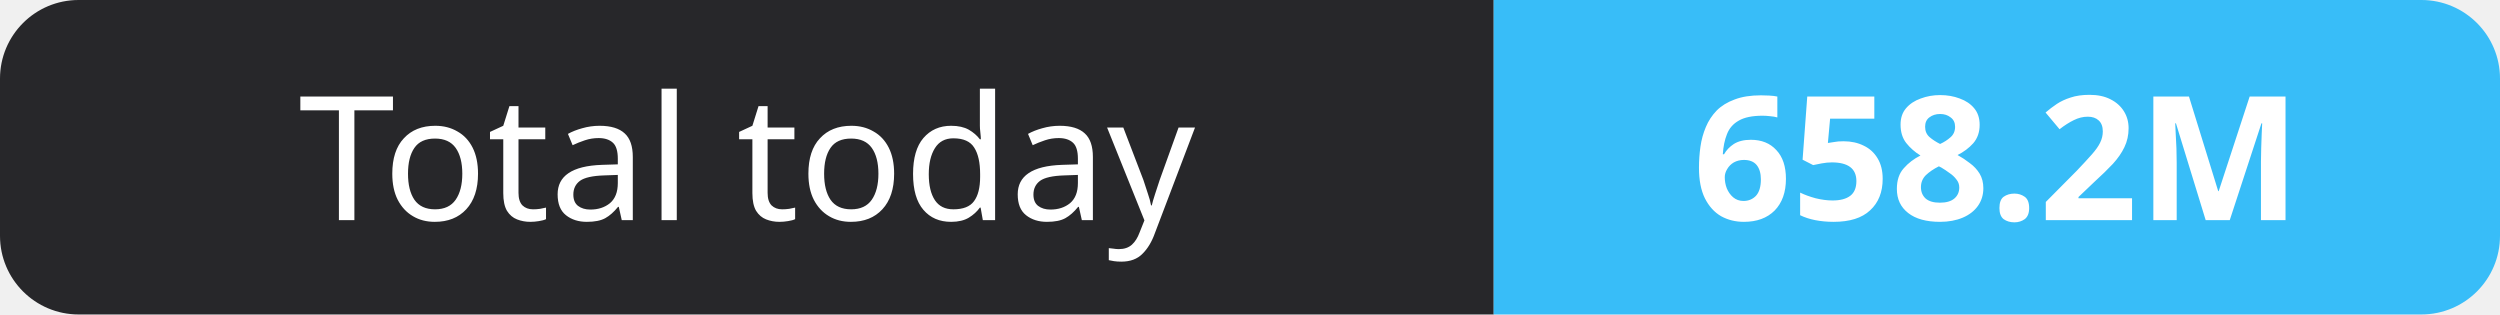
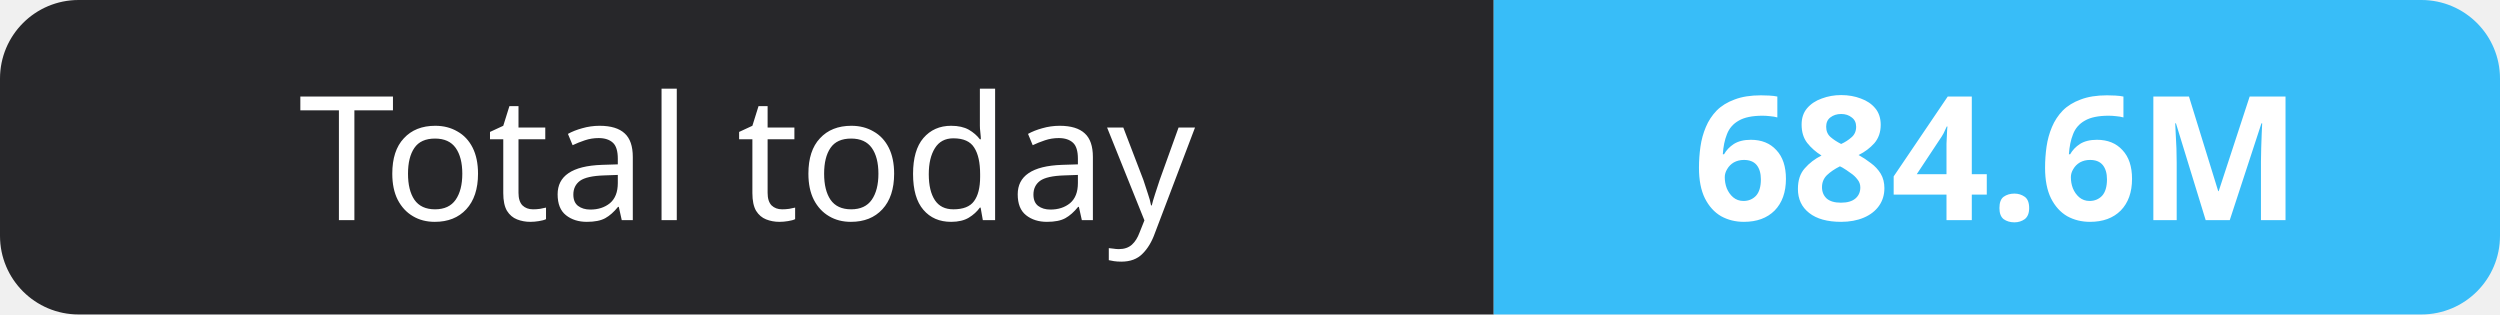
- <svg xmlns="http://www.w3.org/2000/svg" width="159" height="20" role="img" aria-label="Total today: 658.2M">
+ <svg xmlns="http://www.w3.org/2000/svg" width="159" height="20" role="img" aria-label="Total today: 684.6M">
  <clipPath id="r">
    <rect width="159" height="20" rx="5" fill="#fff" />
  </clipPath>
  <g clip-path="url(#r)">
    <rect width="95" height="20" fill="#27272a" />
    <rect x="95" width="64" height="20" fill="#38bdf8" />
  </g>
  <g fill="#fff" text-anchor="middle" font-family="Verdana,Geneva,sans-serif" font-size="11">
    <text x="47.5" y="14">Total today</text>
-     <text x="127.0" y="14" font-weight="700">658.2M</text>
+     <text x="127.0" y="14" font-weight="700">684.6M</text>
  </g>
</svg>
